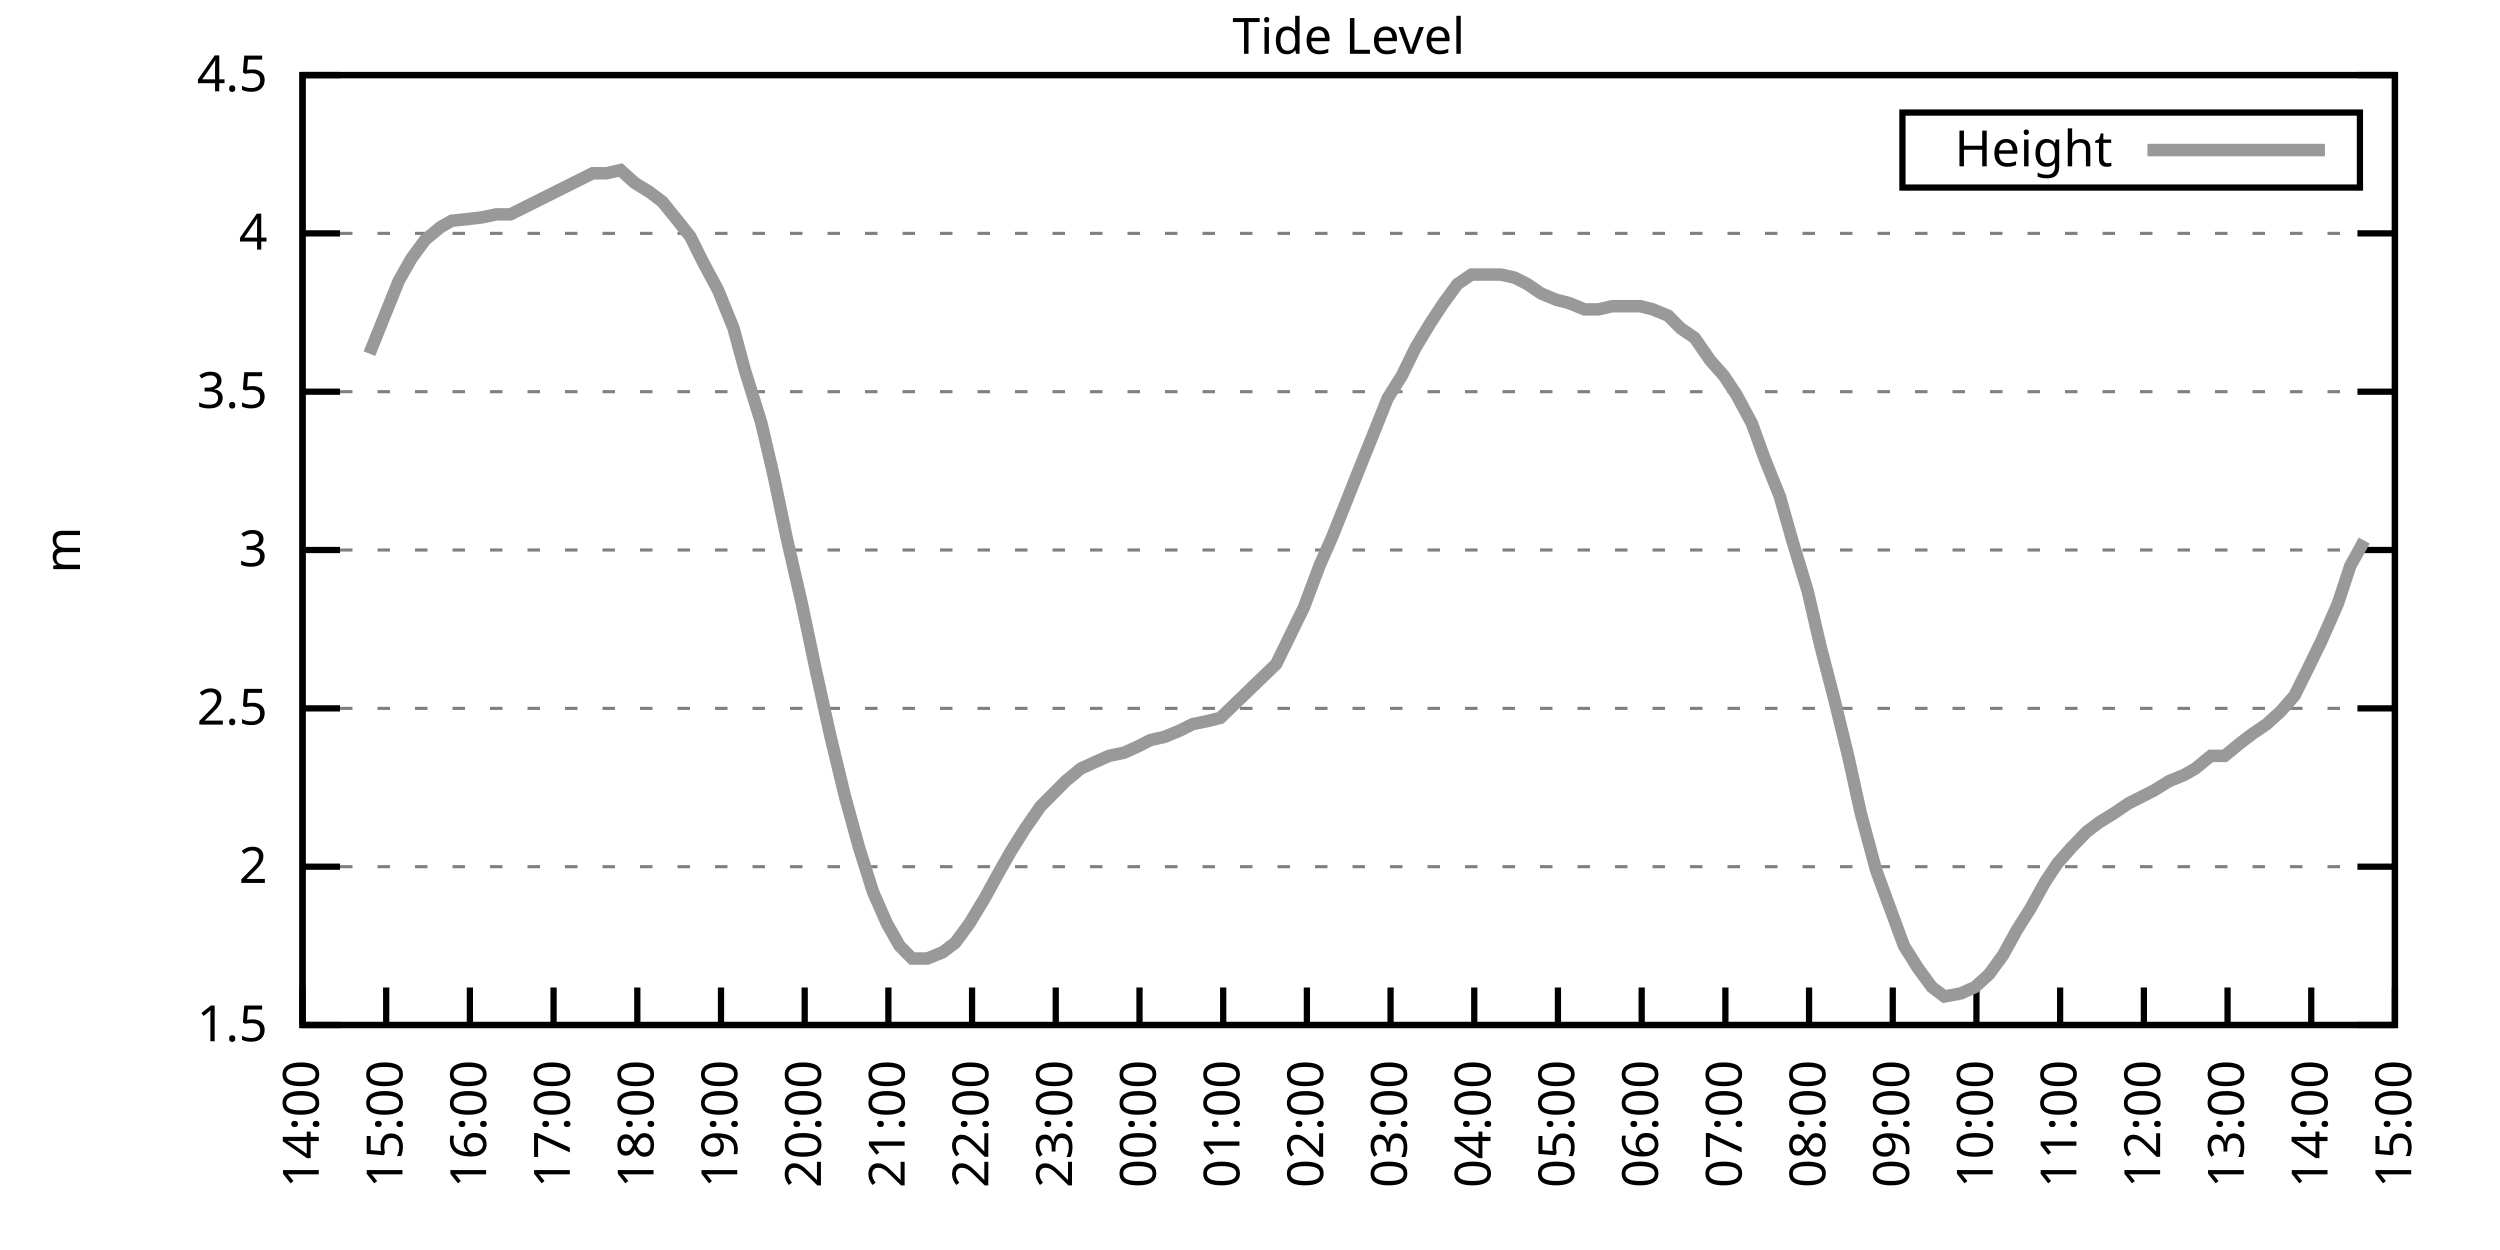
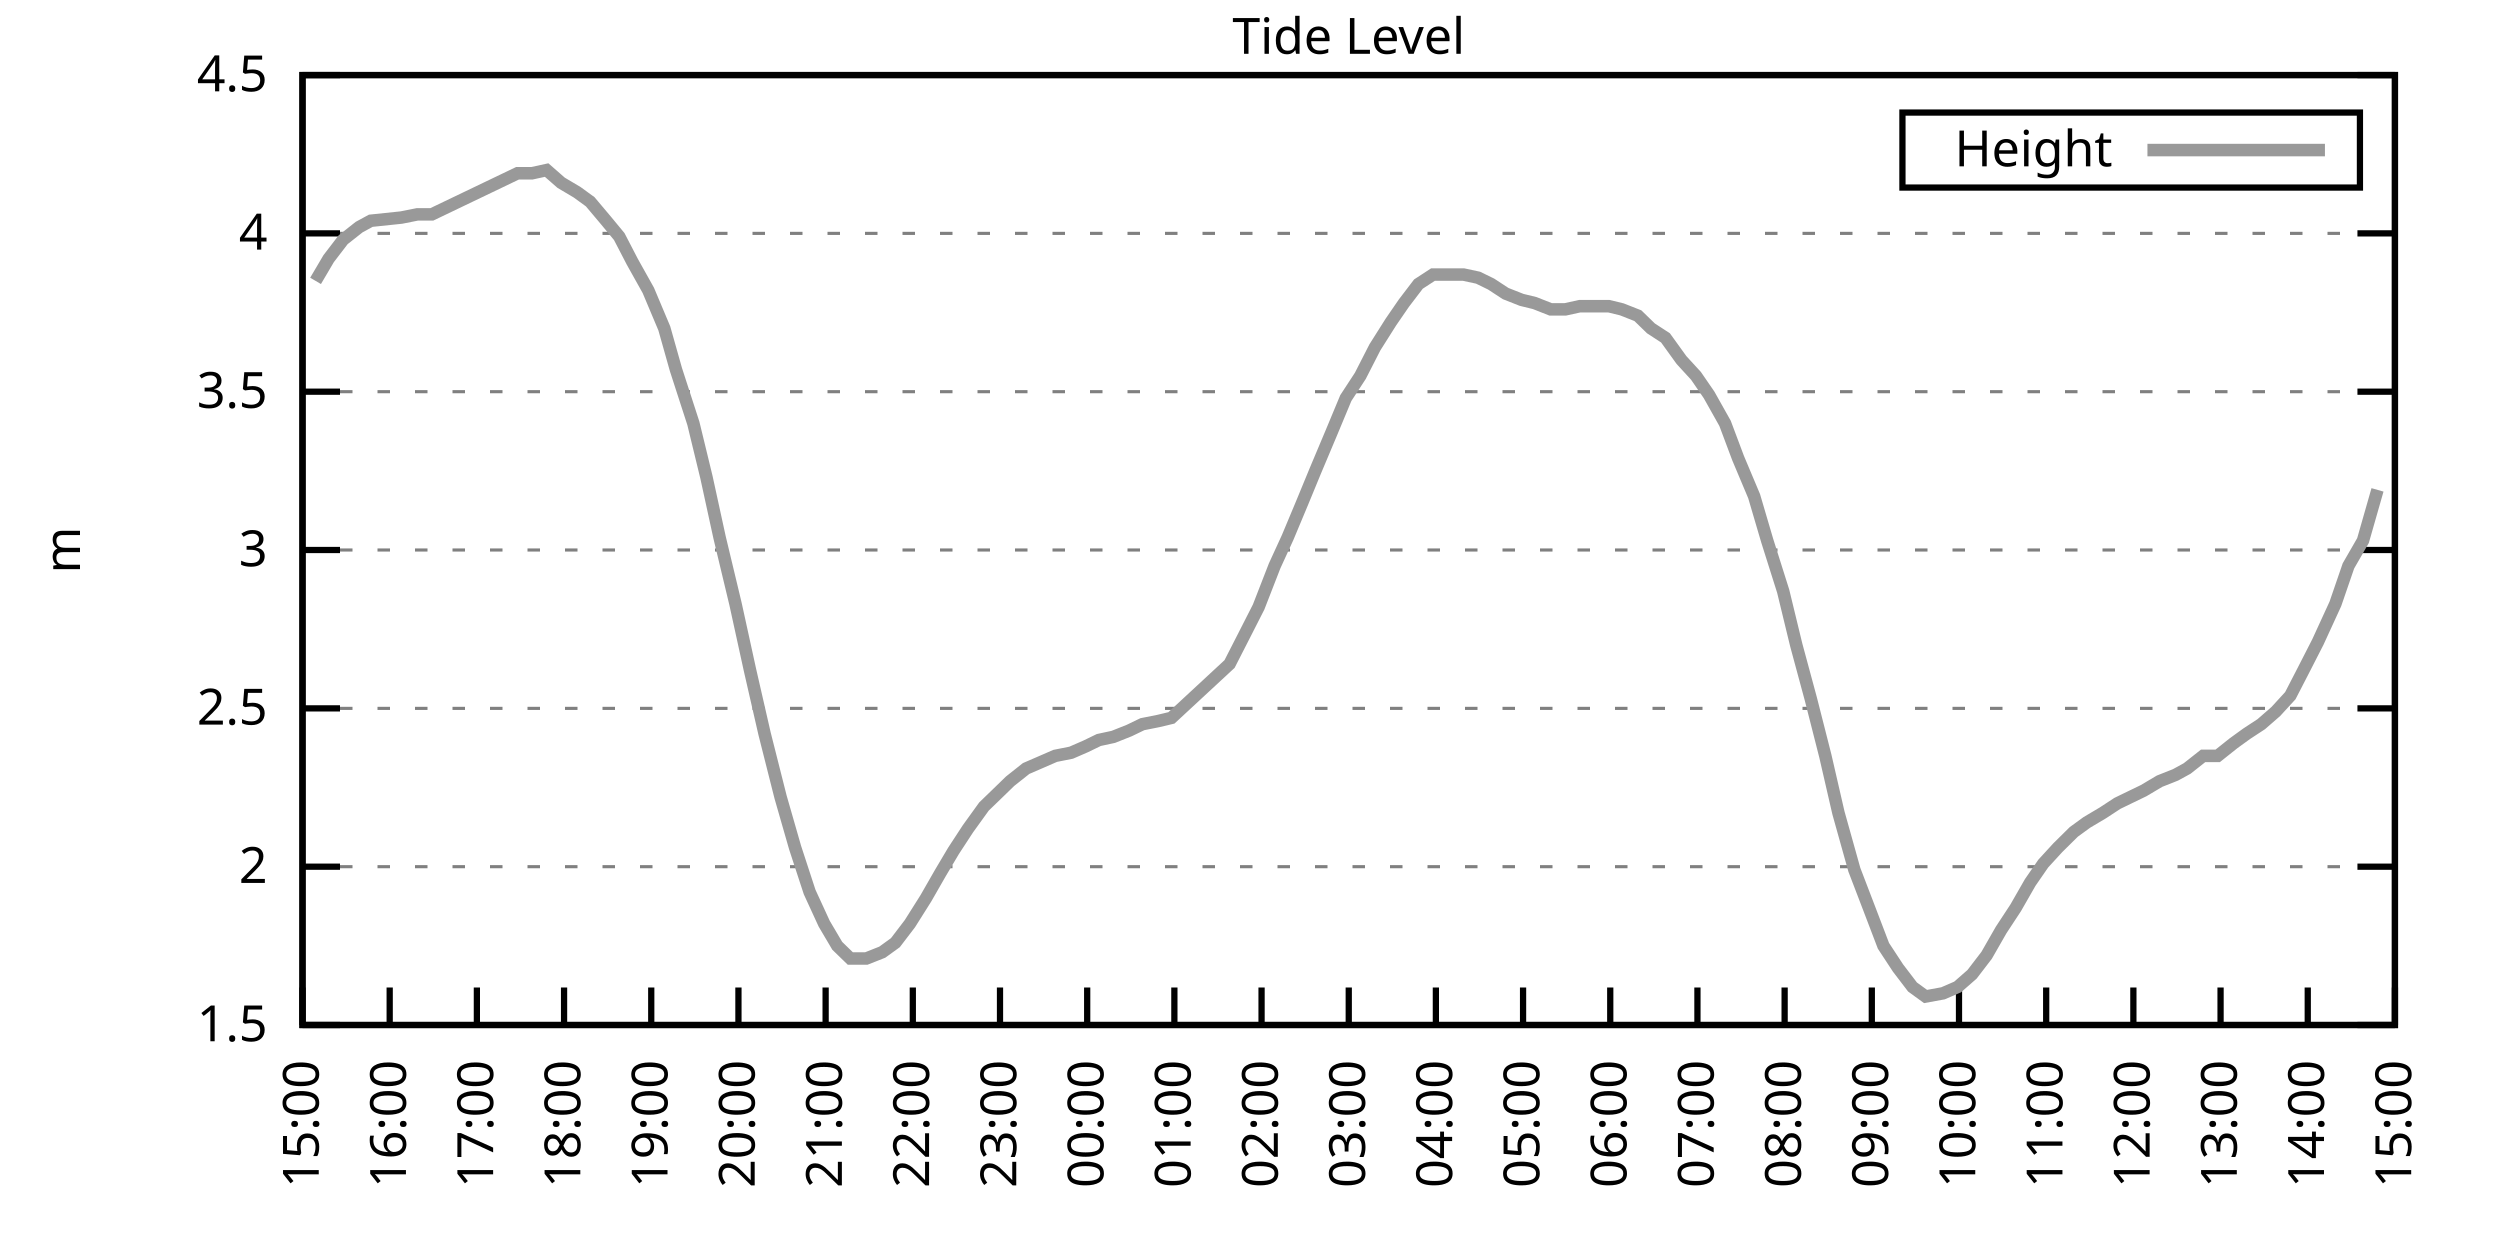
<svg xmlns="http://www.w3.org/2000/svg" xmlns:xlink="http://www.w3.org/1999/xlink" width="400" height="200" viewBox="0 0 400 200">
  <g id="gnuplot_canvas">
    <rect x="0" y="0" width="400" height="200" fill="none" />
    <defs>
      <circle id="gpDot" r="0.5" stroke-width="0.5" stroke="currentColor" />
      <path id="gpPt0" stroke-width="0.333" stroke="currentColor" d="M-1,0 h2 M0,-1 v2" />
      <path id="gpPt1" stroke-width="0.333" stroke="currentColor" d="M-1,-1 L1,1 M1,-1 L-1,1" />
      <path id="gpPt2" stroke-width="0.333" stroke="currentColor" d="M-1,0 L1,0 M0,-1 L0,1 M-1,-1 L1,1 M-1,1 L1,-1" />
      <rect id="gpPt3" stroke-width="0.333" stroke="currentColor" x="-1" y="-1" width="2" height="2" />
      <rect id="gpPt4" stroke-width="0.333" stroke="currentColor" fill="currentColor" x="-1" y="-1" width="2" height="2" />
      <circle id="gpPt5" stroke-width="0.333" stroke="currentColor" cx="0" cy="0" r="1" />
      <use xlink:href="#gpPt5" id="gpPt6" fill="currentColor" stroke="none" />
      <path id="gpPt7" stroke-width="0.333" stroke="currentColor" d="M0,-1.33 L-1.33,0.67 L1.33,0.67 z" />
      <use xlink:href="#gpPt7" id="gpPt8" fill="currentColor" stroke="none" />
      <use xlink:href="#gpPt7" id="gpPt9" stroke="currentColor" transform="rotate(180)" />
      <use xlink:href="#gpPt9" id="gpPt10" fill="currentColor" stroke="none" />
      <use xlink:href="#gpPt3" id="gpPt11" stroke="currentColor" transform="rotate(45)" />
      <use xlink:href="#gpPt11" id="gpPt12" fill="currentColor" stroke="none" />
      <path id="gpPt13" stroke-width="0.333" stroke="currentColor" d="M0,1.330 L1.265,0.411 L0.782,-1.067 L-0.782,-1.076 L-1.265,0.411 z" />
      <use xlink:href="#gpPt13" id="gpPt14" fill="currentColor" stroke="none" />
      <filter id="textbox" filterUnits="objectBoundingBox" x="0" y="0" height="1" width="1">
        <feFlood flood-color="white" flood-opacity="1" result="bgnd" />
        <feComposite in="SourceGraphic" in2="bgnd" operator="atop" />
      </filter>
      <filter id="greybox" filterUnits="objectBoundingBox" x="0" y="0" height="1" width="1">
        <feFlood flood-color="lightgrey" flood-opacity="1" result="grey" />
        <feComposite in="SourceGraphic" in2="grey" operator="atop" />
      </filter>
    </defs>
    <g fill="none" color="white" stroke="currentColor" stroke-width="1.00" stroke-linecap="butt" stroke-linejoin="miter">
</g>
    <g fill="none" color="black" stroke="currentColor" stroke-width="1.00" stroke-linecap="butt" stroke-linejoin="miter">
      <g stroke="none" shape-rendering="crispEdges">
        <polygon fill="rgb(255, 255, 255)" points="48.40,164.00 383.18,164.00 383.18,12.02 48.40,12.02 " />
      </g>
    </g>
    <g fill="none" color="black" stroke="currentColor" stroke-width="1.00" stroke-linecap="butt" stroke-linejoin="miter">
</g>
    <g fill="none" color="black" stroke="black" stroke-width="0.50" stroke-linecap="butt" stroke-linejoin="miter">
</g>
    <g fill="none" color="gray" stroke="currentColor" stroke-width="0.50" stroke-linecap="butt" stroke-linejoin="miter">
      <path stroke="gray" stroke-dasharray="2,4" class="gridline" d="M48.40,164.00 L383.19,164.00  " />
    </g>
    <g fill="none" color="gray" stroke="gray" stroke-width="1.00" stroke-linecap="butt" stroke-linejoin="miter">
</g>
    <g fill="none" color="black" stroke="currentColor" stroke-width="1.00" stroke-linecap="butt" stroke-linejoin="miter">
      <path stroke="black" d="M48.40,164.00 L54.40,164.00 M383.19,164.00 L377.19,164.00  " />
      <g transform="translate(42.80,166.60)" stroke="none" fill="black" font-family="Sans" font-size="8.00" text-anchor="end">
        <text>
          <tspan font-family="Sans"> 1.5</tspan>
        </text>
      </g>
    </g>
    <g fill="none" color="black" stroke="currentColor" stroke-width="1.00" stroke-linecap="butt" stroke-linejoin="miter">
</g>
    <g fill="none" color="black" stroke="black" stroke-width="0.50" stroke-linecap="butt" stroke-linejoin="miter">
</g>
    <g fill="none" color="gray" stroke="currentColor" stroke-width="0.50" stroke-linecap="butt" stroke-linejoin="miter">
      <path stroke="gray" stroke-dasharray="2,4" class="gridline" d="M48.40,138.67 L383.19,138.67  " />
    </g>
    <g fill="none" color="gray" stroke="gray" stroke-width="1.00" stroke-linecap="butt" stroke-linejoin="miter">
</g>
    <g fill="none" color="black" stroke="currentColor" stroke-width="1.00" stroke-linecap="butt" stroke-linejoin="miter">
      <path stroke="black" d="M48.40,138.67 L54.40,138.67 M383.19,138.67 L377.19,138.67  " />
      <g transform="translate(42.80,141.27)" stroke="none" fill="black" font-family="Sans" font-size="8.00" text-anchor="end">
        <text>
          <tspan font-family="Sans"> 2</tspan>
        </text>
      </g>
    </g>
    <g fill="none" color="black" stroke="currentColor" stroke-width="1.00" stroke-linecap="butt" stroke-linejoin="miter">
</g>
    <g fill="none" color="black" stroke="black" stroke-width="0.50" stroke-linecap="butt" stroke-linejoin="miter">
</g>
    <g fill="none" color="gray" stroke="currentColor" stroke-width="0.50" stroke-linecap="butt" stroke-linejoin="miter">
      <path stroke="gray" stroke-dasharray="2,4" class="gridline" d="M48.40,113.34 L383.19,113.34  " />
    </g>
    <g fill="none" color="gray" stroke="gray" stroke-width="1.00" stroke-linecap="butt" stroke-linejoin="miter">
</g>
    <g fill="none" color="black" stroke="currentColor" stroke-width="1.00" stroke-linecap="butt" stroke-linejoin="miter">
      <path stroke="black" d="M48.40,113.34 L54.40,113.34 M383.19,113.34 L377.19,113.34  " />
      <g transform="translate(42.80,115.94)" stroke="none" fill="black" font-family="Sans" font-size="8.00" text-anchor="end">
        <text>
          <tspan font-family="Sans"> 2.5</tspan>
        </text>
      </g>
    </g>
    <g fill="none" color="black" stroke="currentColor" stroke-width="1.00" stroke-linecap="butt" stroke-linejoin="miter">
</g>
    <g fill="none" color="black" stroke="black" stroke-width="0.50" stroke-linecap="butt" stroke-linejoin="miter">
</g>
    <g fill="none" color="gray" stroke="currentColor" stroke-width="0.50" stroke-linecap="butt" stroke-linejoin="miter">
      <path stroke="gray" stroke-dasharray="2,4" class="gridline" d="M48.40,88.00 L383.19,88.00  " />
    </g>
    <g fill="none" color="gray" stroke="gray" stroke-width="1.00" stroke-linecap="butt" stroke-linejoin="miter">
</g>
    <g fill="none" color="black" stroke="currentColor" stroke-width="1.00" stroke-linecap="butt" stroke-linejoin="miter">
      <path stroke="black" d="M48.40,88.00 L54.40,88.00 M383.19,88.00 L377.19,88.00  " />
      <g transform="translate(42.80,90.60)" stroke="none" fill="black" font-family="Sans" font-size="8.00" text-anchor="end">
        <text>
          <tspan font-family="Sans"> 3</tspan>
        </text>
      </g>
    </g>
    <g fill="none" color="black" stroke="currentColor" stroke-width="1.00" stroke-linecap="butt" stroke-linejoin="miter">
</g>
    <g fill="none" color="black" stroke="black" stroke-width="0.50" stroke-linecap="butt" stroke-linejoin="miter">
</g>
    <g fill="none" color="gray" stroke="currentColor" stroke-width="0.50" stroke-linecap="butt" stroke-linejoin="miter">
      <path stroke="gray" stroke-dasharray="2,4" class="gridline" d="M48.40,62.67 L383.19,62.67  " />
    </g>
    <g fill="none" color="gray" stroke="gray" stroke-width="1.00" stroke-linecap="butt" stroke-linejoin="miter">
</g>
    <g fill="none" color="black" stroke="currentColor" stroke-width="1.00" stroke-linecap="butt" stroke-linejoin="miter">
      <path stroke="black" d="M48.40,62.67 L54.40,62.67 M383.19,62.67 L377.19,62.67  " />
      <g transform="translate(42.80,65.27)" stroke="none" fill="black" font-family="Sans" font-size="8.00" text-anchor="end">
        <text>
          <tspan font-family="Sans"> 3.5</tspan>
        </text>
      </g>
    </g>
    <g fill="none" color="black" stroke="currentColor" stroke-width="1.00" stroke-linecap="butt" stroke-linejoin="miter">
</g>
    <g fill="none" color="black" stroke="black" stroke-width="0.50" stroke-linecap="butt" stroke-linejoin="miter">
</g>
    <g fill="none" color="gray" stroke="currentColor" stroke-width="0.50" stroke-linecap="butt" stroke-linejoin="miter">
      <path stroke="gray" stroke-dasharray="2,4" class="gridline" d="M48.40,37.34 L383.19,37.34  " />
    </g>
    <g fill="none" color="gray" stroke="gray" stroke-width="1.00" stroke-linecap="butt" stroke-linejoin="miter">
</g>
    <g fill="none" color="black" stroke="currentColor" stroke-width="1.00" stroke-linecap="butt" stroke-linejoin="miter">
      <path stroke="black" d="M48.40,37.34 L54.40,37.34 M383.19,37.34 L377.19,37.34  " />
      <g transform="translate(42.80,39.94)" stroke="none" fill="black" font-family="Sans" font-size="8.00" text-anchor="end">
        <text>
          <tspan font-family="Sans"> 4</tspan>
        </text>
      </g>
    </g>
    <g fill="none" color="black" stroke="currentColor" stroke-width="1.00" stroke-linecap="butt" stroke-linejoin="miter">
</g>
    <g fill="none" color="black" stroke="black" stroke-width="0.50" stroke-linecap="butt" stroke-linejoin="miter">
</g>
    <g fill="none" color="gray" stroke="currentColor" stroke-width="0.50" stroke-linecap="butt" stroke-linejoin="miter">
      <path stroke="gray" stroke-dasharray="2,4" class="gridline" d="M48.40,12.01 L383.19,12.01  " />
    </g>
    <g fill="none" color="gray" stroke="gray" stroke-width="1.00" stroke-linecap="butt" stroke-linejoin="miter">
</g>
    <g fill="none" color="black" stroke="currentColor" stroke-width="1.00" stroke-linecap="butt" stroke-linejoin="miter">
      <path stroke="black" d="M48.40,12.01 L54.40,12.01 M383.19,12.01 L377.19,12.01  " />
      <g transform="translate(42.80,14.61)" stroke="none" fill="black" font-family="Sans" font-size="8.00" text-anchor="end">
        <text>
          <tspan font-family="Sans"> 4.5</tspan>
        </text>
      </g>
    </g>
    <g fill="none" color="black" stroke="currentColor" stroke-width="1.00" stroke-linecap="butt" stroke-linejoin="miter">
      <path stroke="black" d="M48.40,164.00 L48.40,158.00  " />
      <g transform="translate(51.00,169.60) rotate(270.00)" stroke="none" fill="black" font-family="Sans" font-size="8.00" text-anchor="end">
        <text>
-           <tspan font-family="Sans">14:00</tspan>
-         </text>
-       </g>
-     </g>
-     <g fill="none" color="black" stroke="currentColor" stroke-width="1.00" stroke-linecap="butt" stroke-linejoin="miter">
-       <path stroke="black" d="M61.79,164.00 L61.79,158.00  " />
-       <g transform="translate(64.39,169.60) rotate(270.00)" stroke="none" fill="black" font-family="Sans" font-size="8.00" text-anchor="end">
-         <text>
          <tspan font-family="Sans">15:00</tspan>
        </text>
      </g>
    </g>
    <g fill="none" color="black" stroke="currentColor" stroke-width="1.00" stroke-linecap="butt" stroke-linejoin="miter">
-       <path stroke="black" d="M75.18,164.00 L75.18,158.00  " />
-       <g transform="translate(77.78,169.60) rotate(270.00)" stroke="none" fill="black" font-family="Sans" font-size="8.00" text-anchor="end">
+       <path stroke="black" d="M62.35,164.00 L62.35,158.00  " />
+       <g transform="translate(64.95,169.60) rotate(270.00)" stroke="none" fill="black" font-family="Sans" font-size="8.00" text-anchor="end">
        <text>
          <tspan font-family="Sans">16:00</tspan>
        </text>
      </g>
    </g>
    <g fill="none" color="black" stroke="currentColor" stroke-width="1.00" stroke-linecap="butt" stroke-linejoin="miter">
-       <path stroke="black" d="M88.57,164.00 L88.57,158.00  " />
-       <g transform="translate(91.17,169.60) rotate(270.00)" stroke="none" fill="black" font-family="Sans" font-size="8.00" text-anchor="end">
+       <path stroke="black" d="M76.30,164.00 L76.30,158.00  " />
+       <g transform="translate(78.90,169.60) rotate(270.00)" stroke="none" fill="black" font-family="Sans" font-size="8.00" text-anchor="end">
        <text>
          <tspan font-family="Sans">17:00</tspan>
        </text>
      </g>
    </g>
    <g fill="none" color="black" stroke="currentColor" stroke-width="1.00" stroke-linecap="butt" stroke-linejoin="miter">
-       <path stroke="black" d="M101.97,164.00 L101.97,158.00  " />
-       <g transform="translate(104.57,169.60) rotate(270.00)" stroke="none" fill="black" font-family="Sans" font-size="8.00" text-anchor="end">
+       <path stroke="black" d="M90.25,164.00 L90.25,158.00  " />
+       <g transform="translate(92.85,169.60) rotate(270.00)" stroke="none" fill="black" font-family="Sans" font-size="8.00" text-anchor="end">
        <text>
          <tspan font-family="Sans">18:00</tspan>
        </text>
      </g>
    </g>
    <g fill="none" color="black" stroke="currentColor" stroke-width="1.00" stroke-linecap="butt" stroke-linejoin="miter">
-       <path stroke="black" d="M115.36,164.00 L115.36,158.00  " />
-       <g transform="translate(117.96,169.60) rotate(270.00)" stroke="none" fill="black" font-family="Sans" font-size="8.00" text-anchor="end">
+       <path stroke="black" d="M104.20,164.00 L104.20,158.00  " />
+       <g transform="translate(106.80,169.60) rotate(270.00)" stroke="none" fill="black" font-family="Sans" font-size="8.00" text-anchor="end">
        <text>
          <tspan font-family="Sans">19:00</tspan>
        </text>
      </g>
    </g>
    <g fill="none" color="black" stroke="currentColor" stroke-width="1.00" stroke-linecap="butt" stroke-linejoin="miter">
-       <path stroke="black" d="M128.75,164.00 L128.75,158.00  " />
-       <g transform="translate(131.35,169.60) rotate(270.00)" stroke="none" fill="black" font-family="Sans" font-size="8.00" text-anchor="end">
+       <path stroke="black" d="M118.15,164.00 L118.15,158.00  " />
+       <g transform="translate(120.75,169.60) rotate(270.00)" stroke="none" fill="black" font-family="Sans" font-size="8.00" text-anchor="end">
        <text>
          <tspan font-family="Sans">20:00</tspan>
        </text>
      </g>
    </g>
    <g fill="none" color="black" stroke="currentColor" stroke-width="1.00" stroke-linecap="butt" stroke-linejoin="miter">
-       <path stroke="black" d="M142.14,164.00 L142.14,158.00  " />
-       <g transform="translate(144.74,169.60) rotate(270.00)" stroke="none" fill="black" font-family="Sans" font-size="8.00" text-anchor="end">
+       <path stroke="black" d="M132.10,164.00 L132.10,158.00  " />
+       <g transform="translate(134.70,169.60) rotate(270.00)" stroke="none" fill="black" font-family="Sans" font-size="8.00" text-anchor="end">
        <text>
          <tspan font-family="Sans">21:00</tspan>
        </text>
      </g>
    </g>
    <g fill="none" color="black" stroke="currentColor" stroke-width="1.00" stroke-linecap="butt" stroke-linejoin="miter">
-       <path stroke="black" d="M155.53,164.00 L155.53,158.00  " />
-       <g transform="translate(158.13,169.60) rotate(270.00)" stroke="none" fill="black" font-family="Sans" font-size="8.00" text-anchor="end">
+       <path stroke="black" d="M146.05,164.00 L146.05,158.00  " />
+       <g transform="translate(148.65,169.60) rotate(270.00)" stroke="none" fill="black" font-family="Sans" font-size="8.00" text-anchor="end">
        <text>
          <tspan font-family="Sans">22:00</tspan>
        </text>
      </g>
    </g>
    <g fill="none" color="black" stroke="currentColor" stroke-width="1.00" stroke-linecap="butt" stroke-linejoin="miter">
-       <path stroke="black" d="M168.92,164.00 L168.92,158.00  " />
-       <g transform="translate(171.52,169.60) rotate(270.00)" stroke="none" fill="black" font-family="Sans" font-size="8.00" text-anchor="end">
+       <path stroke="black" d="M160.00,164.00 L160.00,158.00  " />
+       <g transform="translate(162.60,169.60) rotate(270.00)" stroke="none" fill="black" font-family="Sans" font-size="8.00" text-anchor="end">
        <text>
          <tspan font-family="Sans">23:00</tspan>
        </text>
      </g>
    </g>
    <g fill="none" color="black" stroke="currentColor" stroke-width="1.00" stroke-linecap="butt" stroke-linejoin="miter">
-       <path stroke="black" d="M182.32,164.00 L182.32,158.00  " />
-       <g transform="translate(184.92,169.60) rotate(270.00)" stroke="none" fill="black" font-family="Sans" font-size="8.00" text-anchor="end">
+       <path stroke="black" d="M173.95,164.00 L173.95,158.00  " />
+       <g transform="translate(176.55,169.60) rotate(270.00)" stroke="none" fill="black" font-family="Sans" font-size="8.00" text-anchor="end">
        <text>
          <tspan font-family="Sans">00:00</tspan>
        </text>
      </g>
    </g>
    <g fill="none" color="black" stroke="currentColor" stroke-width="1.00" stroke-linecap="butt" stroke-linejoin="miter">
-       <path stroke="black" d="M195.71,164.00 L195.71,158.00  " />
-       <g transform="translate(198.31,169.60) rotate(270.00)" stroke="none" fill="black" font-family="Sans" font-size="8.00" text-anchor="end">
+       <path stroke="black" d="M187.90,164.00 L187.90,158.00  " />
+       <g transform="translate(190.50,169.60) rotate(270.00)" stroke="none" fill="black" font-family="Sans" font-size="8.00" text-anchor="end">
        <text>
          <tspan font-family="Sans">01:00</tspan>
        </text>
      </g>
    </g>
    <g fill="none" color="black" stroke="currentColor" stroke-width="1.00" stroke-linecap="butt" stroke-linejoin="miter">
-       <path stroke="black" d="M209.10,164.00 L209.10,158.00  " />
-       <g transform="translate(211.70,169.60) rotate(270.00)" stroke="none" fill="black" font-family="Sans" font-size="8.00" text-anchor="end">
+       <path stroke="black" d="M201.85,164.00 L201.85,158.00  " />
+       <g transform="translate(204.45,169.60) rotate(270.00)" stroke="none" fill="black" font-family="Sans" font-size="8.00" text-anchor="end">
        <text>
          <tspan font-family="Sans">02:00</tspan>
        </text>
      </g>
    </g>
    <g fill="none" color="black" stroke="currentColor" stroke-width="1.00" stroke-linecap="butt" stroke-linejoin="miter">
-       <path stroke="black" d="M222.49,164.00 L222.49,158.00  " />
-       <g transform="translate(225.09,169.60) rotate(270.00)" stroke="none" fill="black" font-family="Sans" font-size="8.00" text-anchor="end">
+       <path stroke="black" d="M215.80,164.00 L215.80,158.00  " />
+       <g transform="translate(218.40,169.60) rotate(270.00)" stroke="none" fill="black" font-family="Sans" font-size="8.00" text-anchor="end">
        <text>
          <tspan font-family="Sans">03:00</tspan>
        </text>
      </g>
    </g>
    <g fill="none" color="black" stroke="currentColor" stroke-width="1.00" stroke-linecap="butt" stroke-linejoin="miter">
-       <path stroke="black" d="M235.88,164.00 L235.88,158.00  " />
-       <g transform="translate(238.48,169.60) rotate(270.00)" stroke="none" fill="black" font-family="Sans" font-size="8.00" text-anchor="end">
+       <path stroke="black" d="M229.74,164.00 L229.74,158.00  " />
+       <g transform="translate(232.34,169.60) rotate(270.00)" stroke="none" fill="black" font-family="Sans" font-size="8.00" text-anchor="end">
        <text>
          <tspan font-family="Sans">04:00</tspan>
        </text>
      </g>
    </g>
    <g fill="none" color="black" stroke="currentColor" stroke-width="1.00" stroke-linecap="butt" stroke-linejoin="miter">
-       <path stroke="black" d="M249.27,164.00 L249.27,158.00  " />
-       <g transform="translate(251.87,169.60) rotate(270.00)" stroke="none" fill="black" font-family="Sans" font-size="8.00" text-anchor="end">
+       <path stroke="black" d="M243.69,164.00 L243.69,158.00  " />
+       <g transform="translate(246.29,169.60) rotate(270.00)" stroke="none" fill="black" font-family="Sans" font-size="8.00" text-anchor="end">
        <text>
          <tspan font-family="Sans">05:00</tspan>
        </text>
      </g>
    </g>
    <g fill="none" color="black" stroke="currentColor" stroke-width="1.00" stroke-linecap="butt" stroke-linejoin="miter">
-       <path stroke="black" d="M262.67,164.00 L262.67,158.00  " />
-       <g transform="translate(265.27,169.60) rotate(270.00)" stroke="none" fill="black" font-family="Sans" font-size="8.00" text-anchor="end">
+       <path stroke="black" d="M257.64,164.00 L257.64,158.00  " />
+       <g transform="translate(260.24,169.60) rotate(270.00)" stroke="none" fill="black" font-family="Sans" font-size="8.00" text-anchor="end">
        <text>
          <tspan font-family="Sans">06:00</tspan>
        </text>
      </g>
    </g>
    <g fill="none" color="black" stroke="currentColor" stroke-width="1.00" stroke-linecap="butt" stroke-linejoin="miter">
-       <path stroke="black" d="M276.06,164.00 L276.06,158.00  " />
-       <g transform="translate(278.66,169.60) rotate(270.00)" stroke="none" fill="black" font-family="Sans" font-size="8.00" text-anchor="end">
+       <path stroke="black" d="M271.59,164.00 L271.59,158.00  " />
+       <g transform="translate(274.19,169.60) rotate(270.00)" stroke="none" fill="black" font-family="Sans" font-size="8.00" text-anchor="end">
        <text>
          <tspan font-family="Sans">07:00</tspan>
        </text>
      </g>
    </g>
    <g fill="none" color="black" stroke="currentColor" stroke-width="1.00" stroke-linecap="butt" stroke-linejoin="miter">
-       <path stroke="black" d="M289.45,164.00 L289.45,158.00  " />
-       <g transform="translate(292.05,169.60) rotate(270.00)" stroke="none" fill="black" font-family="Sans" font-size="8.00" text-anchor="end">
+       <path stroke="black" d="M285.54,164.00 L285.54,158.00  " />
+       <g transform="translate(288.14,169.60) rotate(270.00)" stroke="none" fill="black" font-family="Sans" font-size="8.00" text-anchor="end">
        <text>
          <tspan font-family="Sans">08:00</tspan>
        </text>
      </g>
    </g>
    <g fill="none" color="black" stroke="currentColor" stroke-width="1.00" stroke-linecap="butt" stroke-linejoin="miter">
-       <path stroke="black" d="M302.84,164.00 L302.84,158.00  " />
-       <g transform="translate(305.44,169.60) rotate(270.00)" stroke="none" fill="black" font-family="Sans" font-size="8.00" text-anchor="end">
+       <path stroke="black" d="M299.49,164.00 L299.49,158.00  " />
+       <g transform="translate(302.09,169.60) rotate(270.00)" stroke="none" fill="black" font-family="Sans" font-size="8.00" text-anchor="end">
        <text>
          <tspan font-family="Sans">09:00</tspan>
        </text>
      </g>
    </g>
    <g fill="none" color="black" stroke="currentColor" stroke-width="1.00" stroke-linecap="butt" stroke-linejoin="miter">
-       <path stroke="black" d="M316.23,164.00 L316.23,158.00  " />
-       <g transform="translate(318.83,169.60) rotate(270.00)" stroke="none" fill="black" font-family="Sans" font-size="8.00" text-anchor="end">
+       <path stroke="black" d="M313.44,164.00 L313.44,158.00  " />
+       <g transform="translate(316.04,169.60) rotate(270.00)" stroke="none" fill="black" font-family="Sans" font-size="8.00" text-anchor="end">
        <text>
          <tspan font-family="Sans">10:00</tspan>
        </text>
      </g>
    </g>
    <g fill="none" color="black" stroke="currentColor" stroke-width="1.00" stroke-linecap="butt" stroke-linejoin="miter">
-       <path stroke="black" d="M329.62,164.00 L329.62,158.00  " />
-       <g transform="translate(332.22,169.60) rotate(270.00)" stroke="none" fill="black" font-family="Sans" font-size="8.00" text-anchor="end">
+       <path stroke="black" d="M327.39,164.00 L327.39,158.00  " />
+       <g transform="translate(329.99,169.60) rotate(270.00)" stroke="none" fill="black" font-family="Sans" font-size="8.00" text-anchor="end">
        <text>
          <tspan font-family="Sans">11:00</tspan>
        </text>
      </g>
    </g>
    <g fill="none" color="black" stroke="currentColor" stroke-width="1.00" stroke-linecap="butt" stroke-linejoin="miter">
-       <path stroke="black" d="M343.02,164.00 L343.02,158.00  " />
-       <g transform="translate(345.62,169.60) rotate(270.00)" stroke="none" fill="black" font-family="Sans" font-size="8.00" text-anchor="end">
+       <path stroke="black" d="M341.34,164.00 L341.34,158.00  " />
+       <g transform="translate(343.94,169.60) rotate(270.00)" stroke="none" fill="black" font-family="Sans" font-size="8.00" text-anchor="end">
        <text>
          <tspan font-family="Sans">12:00</tspan>
        </text>
      </g>
    </g>
    <g fill="none" color="black" stroke="currentColor" stroke-width="1.00" stroke-linecap="butt" stroke-linejoin="miter">
-       <path stroke="black" d="M356.41,164.00 L356.41,158.00  " />
-       <g transform="translate(359.01,169.60) rotate(270.00)" stroke="none" fill="black" font-family="Sans" font-size="8.00" text-anchor="end">
+       <path stroke="black" d="M355.29,164.00 L355.29,158.00  " />
+       <g transform="translate(357.89,169.60) rotate(270.00)" stroke="none" fill="black" font-family="Sans" font-size="8.00" text-anchor="end">
        <text>
          <tspan font-family="Sans">13:00</tspan>
        </text>
      </g>
    </g>
    <g fill="none" color="black" stroke="currentColor" stroke-width="1.00" stroke-linecap="butt" stroke-linejoin="miter">
-       <path stroke="black" d="M369.80,164.00 L369.80,158.00  " />
-       <g transform="translate(372.40,169.60) rotate(270.00)" stroke="none" fill="black" font-family="Sans" font-size="8.00" text-anchor="end">
+       <path stroke="black" d="M369.24,164.00 L369.24,158.00  " />
+       <g transform="translate(371.84,169.60) rotate(270.00)" stroke="none" fill="black" font-family="Sans" font-size="8.00" text-anchor="end">
        <text>
          <tspan font-family="Sans">14:00</tspan>
        </text>
      </g>
    </g>
    <g fill="none" color="black" stroke="currentColor" stroke-width="1.00" stroke-linecap="butt" stroke-linejoin="miter">
      <path stroke="black" d="M383.19,164.00 L383.19,158.00  " />
      <g transform="translate(385.79,169.60) rotate(270.00)" stroke="none" fill="black" font-family="Sans" font-size="8.00" text-anchor="end">
        <text>
          <tspan font-family="Sans">15:00</tspan>
        </text>
      </g>
    </g>
    <g fill="none" color="black" stroke="currentColor" stroke-width="1.00" stroke-linecap="butt" stroke-linejoin="miter">
</g>
    <g fill="none" color="black" stroke="currentColor" stroke-width="1.00" stroke-linecap="butt" stroke-linejoin="miter">
      <path stroke="black" d="M48.40,12.01 L48.40,164.00 L383.19,164.00 L383.19,12.01 L48.40,12.01 Z  " />
    </g>
    <g fill="none" color="black" stroke="currentColor" stroke-width="1.00" stroke-linecap="butt" stroke-linejoin="miter">
</g>
    <g fill="none" color="black" stroke="currentColor" stroke-width="1.00" stroke-linecap="butt" stroke-linejoin="miter">
      <path stroke="black" d="M304.39,30.01 L304.39,18.01 L377.59,18.01 L377.59,30.01 L304.39,30.01 Z  " />
    </g>
    <g id="Tide_level_plot_1">
      <g fill="none" color="white" stroke="black" stroke-width="2.00" stroke-linecap="butt" stroke-linejoin="miter">
</g>
      <g fill="none" color="black" stroke="currentColor" stroke-width="2.00" stroke-linecap="butt" stroke-linejoin="miter">
        <g transform="translate(337.99,26.61)" stroke="none" fill="black" font-family="Sans" font-size="8.00" text-anchor="end">
          <text>
            <tspan font-family="Sans">Height</tspan>
          </text>
        </g>
      </g>
      <g fill="none" color="black" stroke="currentColor" stroke-width="2.00" stroke-linecap="butt" stroke-linejoin="miter">
-         <path stroke="rgb(153, 153, 153)" d="M343.59,24.01 L371.99,24.01 M59.11,56.59 L61.35,51.02 L63.80,44.94 L65.81,41.39 L68.04,38.35 L70.50,36.33   L72.28,35.32 L76.97,34.81 L79.42,34.30 L81.66,34.30 L94.82,27.72 L97.06,27.72 L99.29,27.21 L101.52,29.24   L103.98,30.76 L105.98,32.28 L108.44,35.32 L110.45,37.85 L112.46,41.90 L114.91,46.46 L117.37,52.54 L119.15,59.13   L121.83,67.74 L123.84,76.35 L125.85,85.98 L128.30,96.62 L130.54,107.26 L132.77,117.39 L135.22,127.52 L137.45,135.63   L139.69,142.72 L141.92,147.79 L143.93,151.33 L145.94,153.36 L148.39,153.36 L150.85,152.35 L152.85,150.83 L155.09,147.79   L157.54,143.73 L159.77,139.68 L161.78,136.14 L164.01,132.59 L166.47,129.04 L168.48,127.02 L170.49,124.99 L172.94,122.96   L175.17,121.95 L177.41,120.94 L179.86,120.43 L182.09,119.42 L184.10,118.40 L186.33,117.90 L188.79,116.88 L190.80,115.87   L193.25,115.36 L195.26,114.86 L204.19,106.24 L206.42,101.68 L208.65,97.12 L211.11,90.54 L213.12,85.98 L215.35,80.41   L217.36,75.34 L219.81,69.26 L222.04,63.69 L224.28,60.14 L226.51,55.58 L228.96,51.53 L230.97,48.49 L233.20,45.45   L235.44,43.93 L237.89,43.93 L240.12,43.93 L242.36,44.43 L244.36,45.45 L246.60,46.97 L249.05,47.98 L251.06,48.49   L253.51,49.50 L255.75,49.50 L257.98,48.99 L259.99,48.99 L262.44,48.99 L264.45,49.50 L266.91,50.51 L268.92,52.54   L271.15,54.06 L273.60,57.61 L275.83,60.14 L277.84,63.18 L280.30,67.74 L282.31,73.31 L284.76,79.39 L286.77,86.49   L289.23,94.59 L291.23,103.20 L293.47,111.82 L295.70,120.94 L297.71,130.06 L300.16,139.17 L302.39,145.25 L304.63,151.33   L306.86,154.88 L309.09,157.92 L311.10,159.44 L313.78,158.93 L316.01,157.92 L318.24,155.89 L320.47,152.85 L322.70,148.80   L324.94,145.25 L327.17,141.20 L329.18,138.16 L331.41,135.63 L333.86,133.10 L335.87,131.58 L338.33,130.06 L340.56,128.54   L342.57,127.52 L344.58,126.51 L347.03,124.99 L349.49,123.98 L351.27,122.96 L353.73,120.94 L355.96,120.94 L358.42,118.91   L360.42,117.39 L362.66,115.87 L364.89,113.84 L367.12,111.31 L369.13,107.26 L371.36,102.70 L374.04,96.62 L376.05,90.54   L378.28,86.49  " />
+         <path stroke="rgb(153, 153, 153)" d="M343.59,24.01 L371.99,24.01 M50.49,44.94 L52.58,41.39 L54.91,38.35 L57.47,36.33 L59.33,35.32 L64.21,34.81   L66.77,34.30 L69.09,34.30 L82.81,27.72 L85.13,27.72 L87.46,27.21 L89.78,29.24 L92.34,30.76 L94.43,32.28   L96.99,35.32 L99.08,37.85 L101.18,41.90 L103.73,46.46 L106.29,52.54 L108.15,59.13 L110.94,67.74 L113.03,76.35   L115.13,85.98 L117.68,96.62 L120.01,107.26 L122.33,117.39 L124.89,127.52 L127.22,135.63 L129.54,142.72 L131.87,147.79   L133.96,151.33 L136.05,153.36 L138.61,153.36 L141.16,152.35 L143.26,150.83 L145.58,147.79 L148.14,143.73 L150.46,139.68   L152.56,136.14 L154.88,132.59 L157.44,129.04 L159.53,127.02 L161.62,124.99 L164.18,122.96 L166.51,121.95 L168.83,120.94   L171.39,120.43 L173.71,119.42 L175.81,118.40 L178.13,117.90 L180.69,116.88 L182.78,115.87 L185.34,115.36 L187.43,114.86   L196.73,106.24 L199.06,101.68 L201.38,97.12 L203.94,90.54 L206.03,85.98 L208.36,80.41 L210.45,75.34 L213.01,69.26   L215.33,63.69 L217.65,60.14 L219.98,55.58 L222.54,51.53 L224.63,48.49 L226.95,45.45 L229.28,43.93 L231.84,43.93   L234.16,43.93 L236.49,44.43 L238.58,45.45 L240.90,46.97 L243.46,47.98 L245.55,48.49 L248.11,49.50 L250.44,49.50   L252.76,48.99 L254.85,48.99 L257.41,48.99 L259.50,49.50 L262.06,50.51 L264.15,52.54 L266.48,54.06 L269.04,57.61   L271.36,60.14 L273.45,63.18 L276.01,67.74 L278.10,73.31 L280.66,79.39 L282.75,86.49 L285.31,94.59 L287.40,103.20   L289.73,111.82 L292.05,120.94 L294.15,130.06 L296.70,139.17 L299.03,145.25 L301.35,151.33 L303.68,154.88 L306.00,157.92   L308.09,159.44 L310.88,158.93 L313.21,157.92 L315.53,155.89 L317.86,152.85 L320.18,148.80 L322.51,145.25 L324.83,141.20   L326.93,138.16 L329.25,135.63 L331.81,133.10 L333.90,131.58 L336.46,130.06 L338.78,128.54 L340.88,127.52 L342.97,126.51   L345.53,124.99 L348.08,123.98 L349.94,122.96 L352.50,120.94 L354.83,120.94 L357.38,118.91 L359.48,117.39 L361.80,115.87   L364.13,113.84 L366.45,111.31 L368.54,107.26 L370.87,102.70 L373.66,96.62 L375.75,90.54 L378.08,86.49 L380.40,78.38    " />
      </g>
    </g>
    <g fill="none" color="black" stroke="currentColor" stroke-width="2.00" stroke-linecap="butt" stroke-linejoin="miter">
</g>
    <g fill="none" color="black" stroke="black" stroke-width="1.00" stroke-linecap="butt" stroke-linejoin="miter">
</g>
    <g fill="none" color="black" stroke="currentColor" stroke-width="1.00" stroke-linecap="butt" stroke-linejoin="miter">
      <path stroke="black" d="M48.40,12.01 L48.40,164.00 L383.19,164.00 L383.19,12.01 L48.40,12.01 Z  " />
      <g transform="translate(12.80,88.01) rotate(270.00)" stroke="none" fill="black" font-family="Sans" font-size="8.00" text-anchor="middle">
        <text>
          <tspan font-family="Sans">m</tspan>
        </text>
      </g>
    </g>
    <g fill="none" color="black" stroke="currentColor" stroke-width="1.00" stroke-linecap="butt" stroke-linejoin="miter">
</g>
    <g fill="none" color="black" stroke="currentColor" stroke-width="1.00" stroke-linecap="butt" stroke-linejoin="miter">
      <g transform="translate(215.79,8.61)" stroke="none" fill="black" font-family="Sans" font-size="8.00" text-anchor="middle">
        <text>
          <tspan font-family="Sans">Tide Level</tspan>
        </text>
      </g>
    </g>
    <g fill="none" color="black" stroke="currentColor" stroke-width="1.00" stroke-linecap="butt" stroke-linejoin="miter">
</g>
  </g>
</svg>
